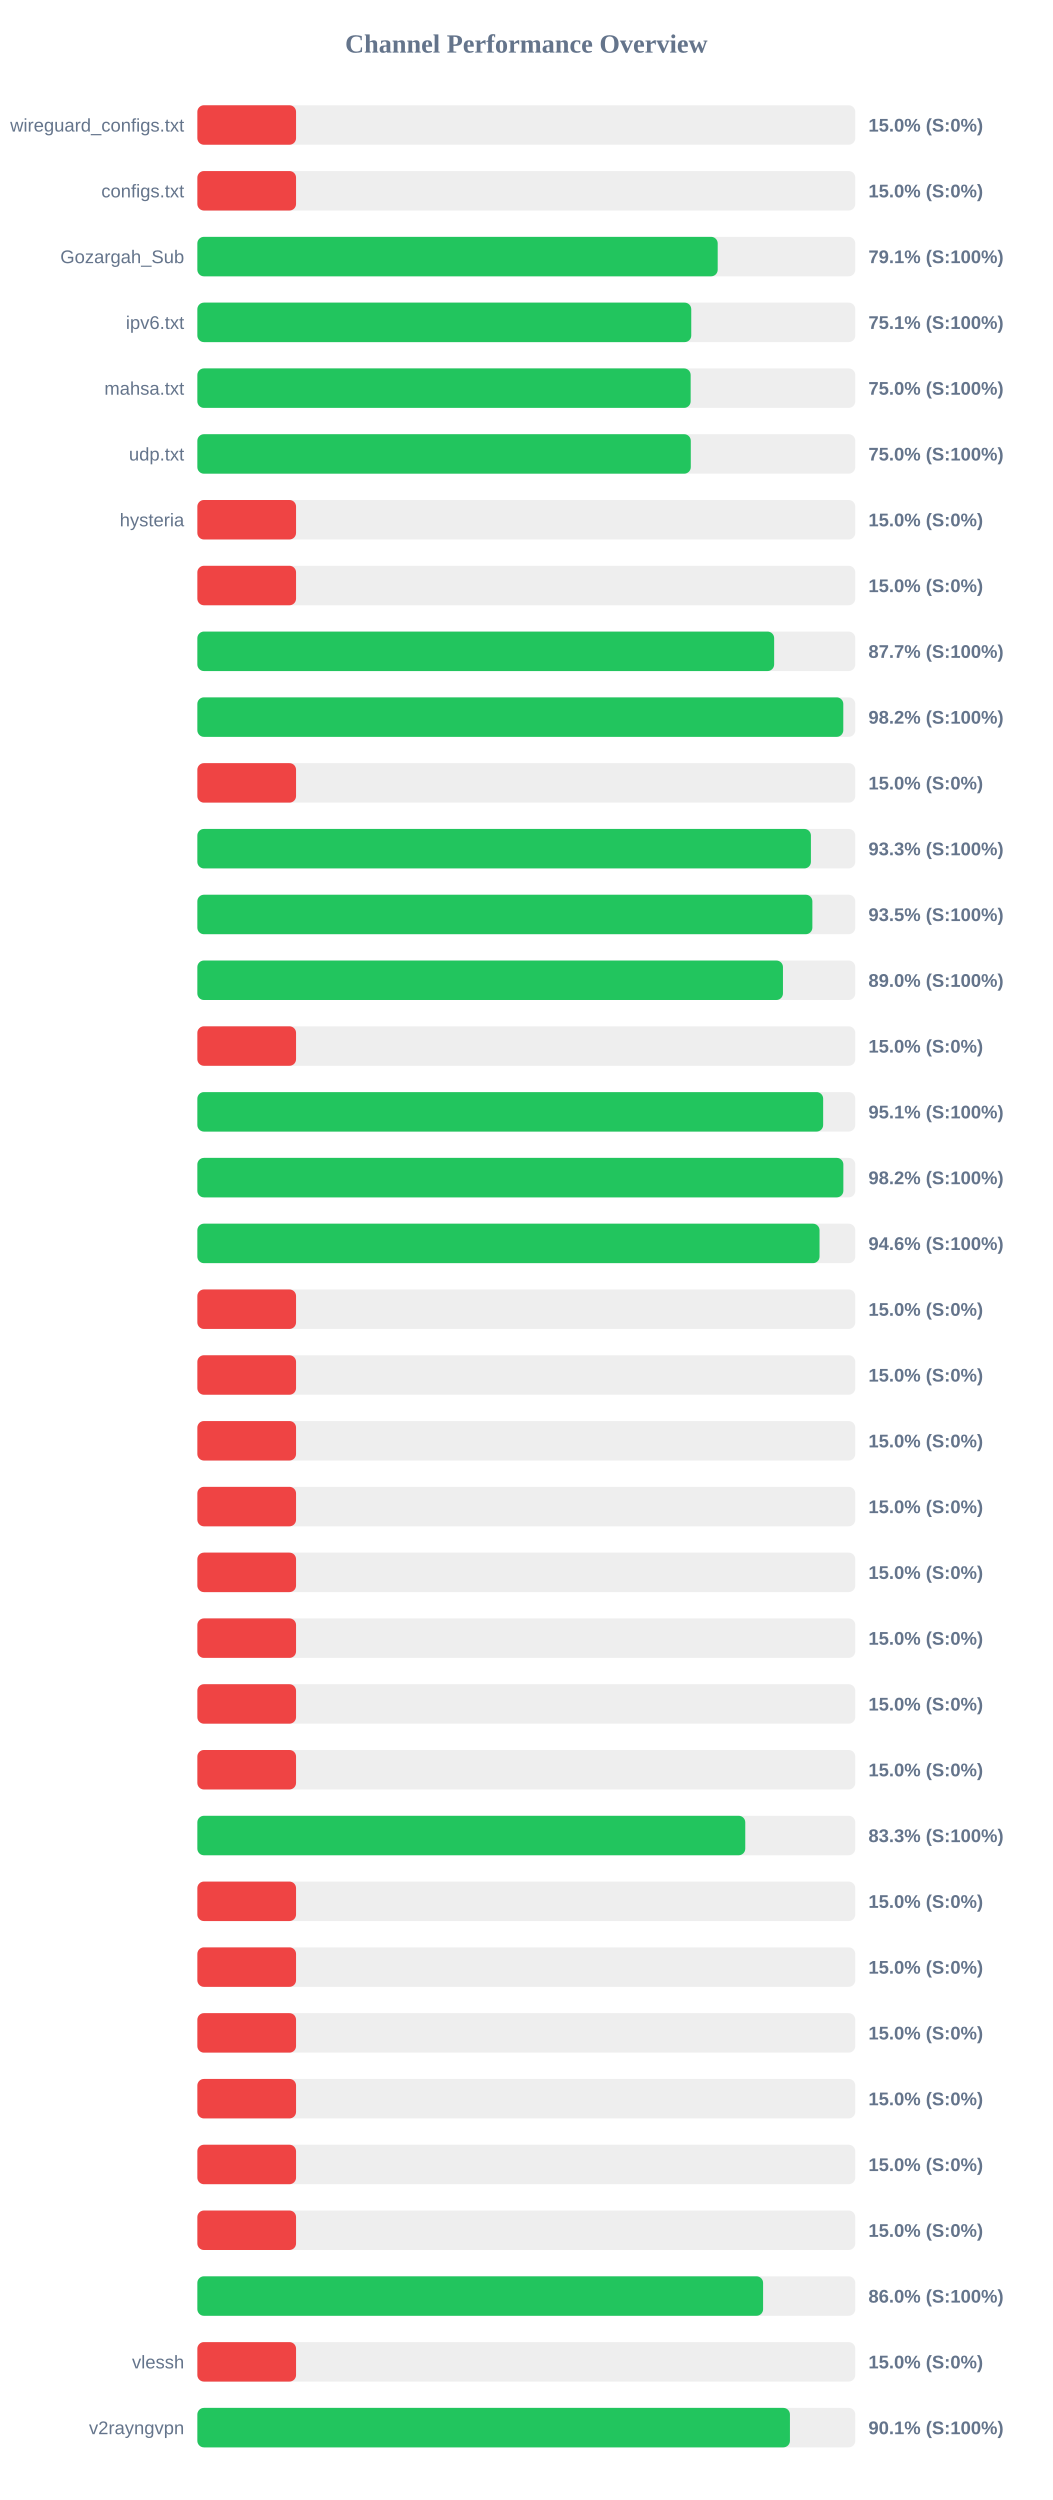
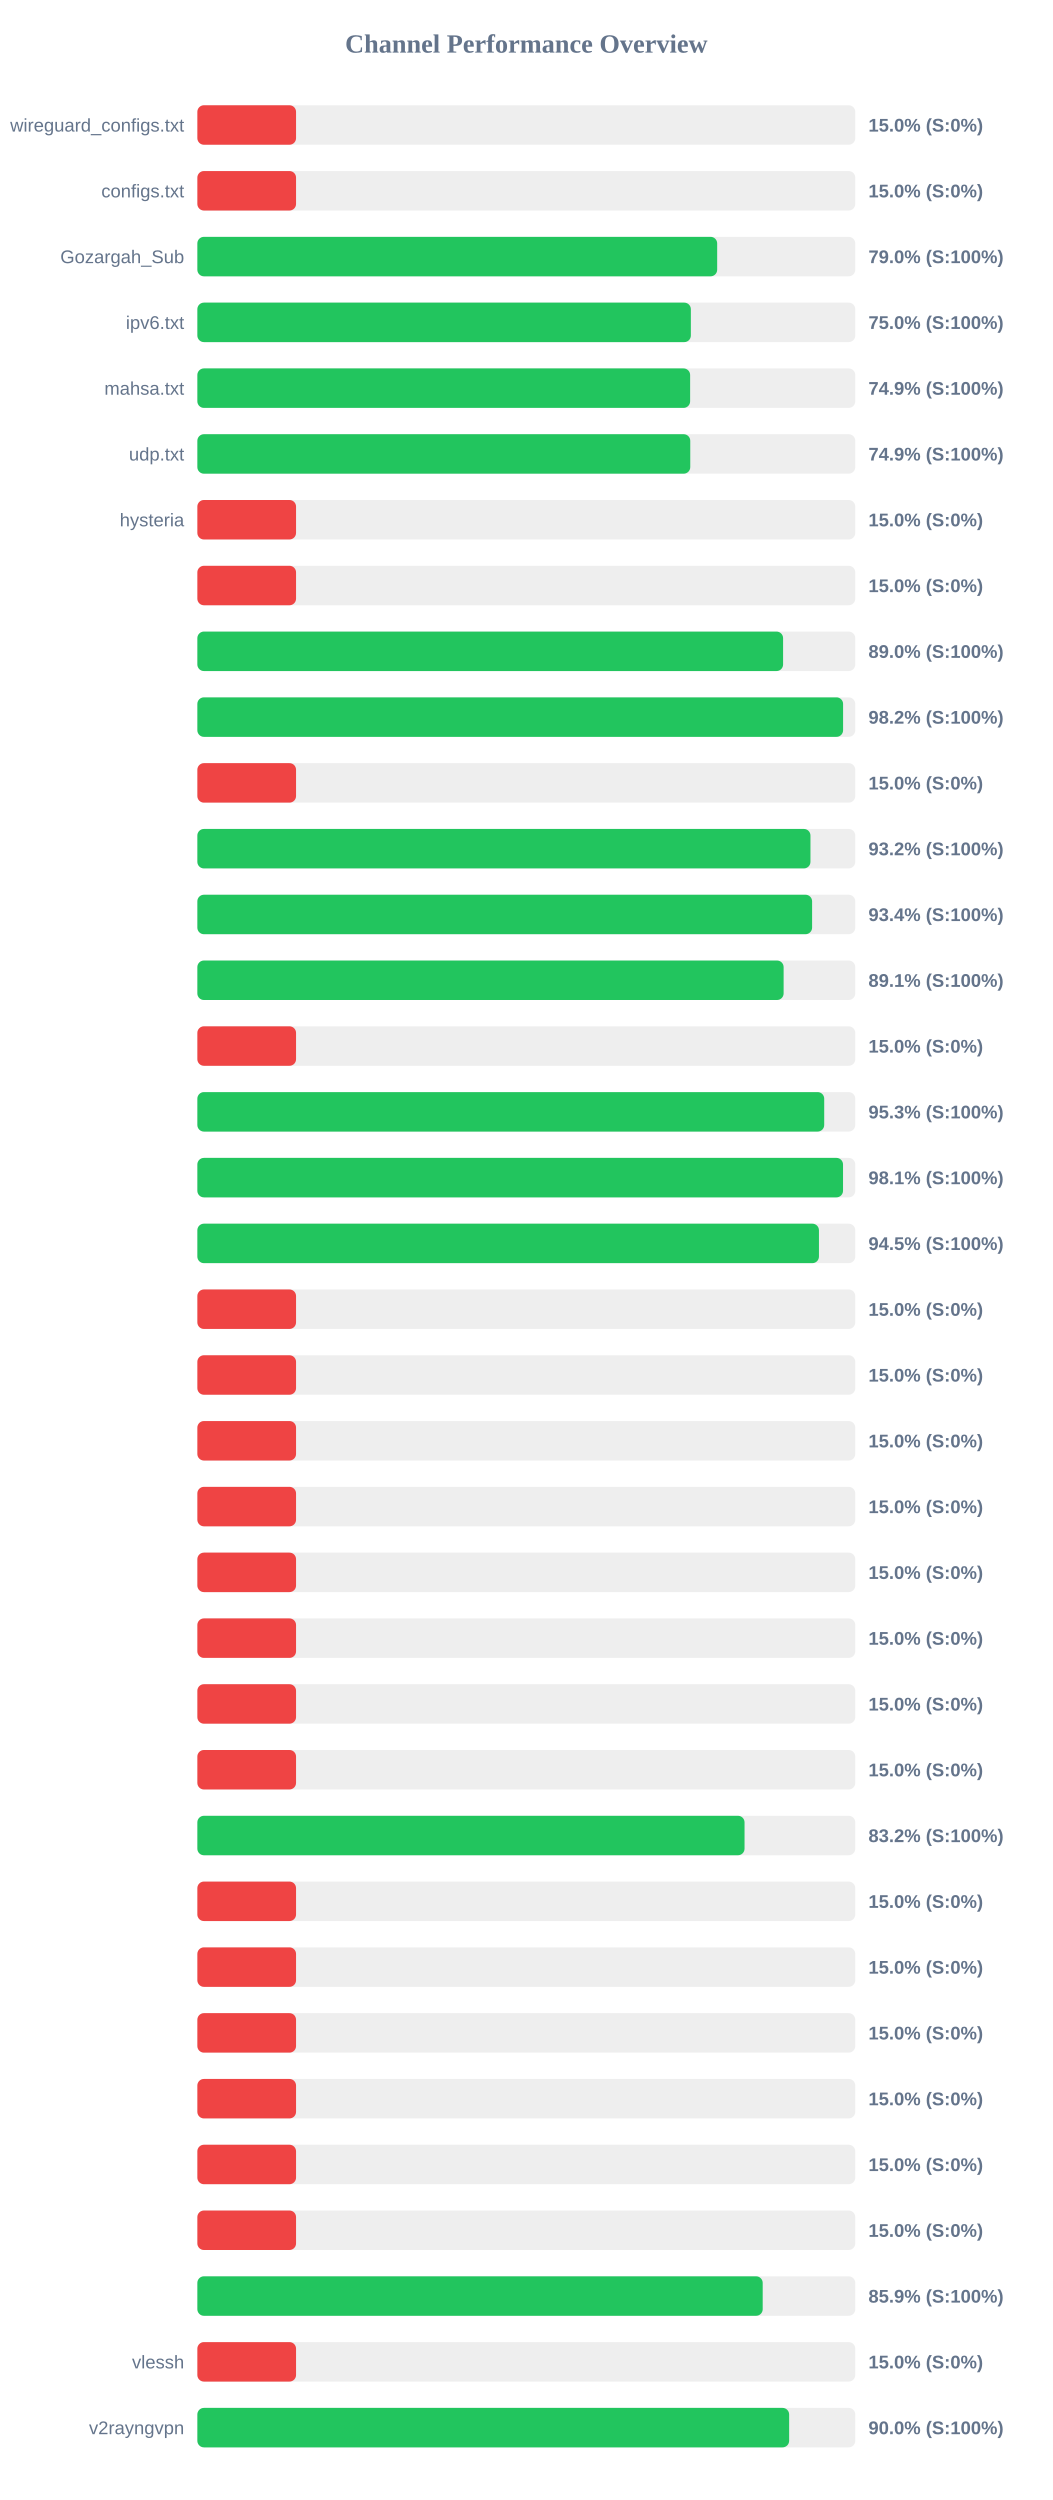
<svg xmlns="http://www.w3.org/2000/svg" width="800" height="1900" version="1.1">
  <style>
        .row { font: 14px Arial; fill: #64748b; }
        .score { font: bold 14px Arial; fill: #64748b; }
    </style>
  <text x="400" y="40" text-anchor="middle" font-size="20px" font-weight="bold" fill="#64748b">Channel Performance Overview</text>
  <rect x="150" y="80" width="500" height="30" fill="#eee" rx="5" />
  <rect x="150" y="80" width="75.0" height="30" fill="#ef4444" rx="5" />
  <text x="140" y="100" text-anchor="end" class="row">wireguard_configs.txt</text>
  <text x="660" y="100" text-anchor="start" class="score">15.0% (S:0%)</text>
  <rect x="150" y="130" width="500" height="30" fill="#eee" rx="5" />
  <rect x="150" y="130" width="75.0" height="30" fill="#ef4444" rx="5" />
  <text x="140" y="150" text-anchor="end" class="row">configs.txt</text>
  <text x="660" y="150" text-anchor="start" class="score">15.0% (S:0%)</text>
  <rect x="150" y="180" width="500" height="30" fill="#eee" rx="5" />
-   <rect x="150" y="180" width="395.45" height="30" fill="#22c55e" rx="5" />
+   <rect x="150" y="180" width="395.05" height="30" fill="#22c55e" rx="5" />
  <text x="140" y="200" text-anchor="end" class="row">Gozargah_Sub</text>
-   <text x="660" y="200" text-anchor="start" class="score">79.1% (S:100%)</text>
+   <text x="660" y="200" text-anchor="start" class="score">79.0% (S:100%)</text>
  <rect x="150" y="230" width="500" height="30" fill="#eee" rx="5" />
-   <rect x="150" y="230" width="375.35" height="30" fill="#22c55e" rx="5" />
+   <rect x="150" y="230" width="375.05" height="30" fill="#22c55e" rx="5" />
  <text x="140" y="250" text-anchor="end" class="row">ipv6.txt</text>
-   <text x="660" y="250" text-anchor="start" class="score">75.1% (S:100%)</text>
+   <text x="660" y="250" text-anchor="start" class="score">75.0% (S:100%)</text>
  <rect x="150" y="280" width="500" height="30" fill="#eee" rx="5" />
-   <rect x="150" y="280" width="374.9" height="30" fill="#22c55e" rx="5" />
+   <rect x="150" y="280" width="374.5" height="30" fill="#22c55e" rx="5" />
  <text x="140" y="300" text-anchor="end" class="row">mahsa.txt</text>
-   <text x="660" y="300" text-anchor="start" class="score">75.0% (S:100%)</text>
+   <text x="660" y="300" text-anchor="start" class="score">74.9% (S:100%)</text>
  <rect x="150" y="330" width="500" height="30" fill="#eee" rx="5" />
-   <rect x="150" y="330" width="375.0" height="30" fill="#22c55e" rx="5" />
+   <rect x="150" y="330" width="374.6" height="30" fill="#22c55e" rx="5" />
  <text x="140" y="350" text-anchor="end" class="row">udp.txt</text>
-   <text x="660" y="350" text-anchor="start" class="score">75.0% (S:100%)</text>
+   <text x="660" y="350" text-anchor="start" class="score">74.9% (S:100%)</text>
  <rect x="150" y="380" width="500" height="30" fill="#eee" rx="5" />
  <rect x="150" y="380" width="75.0" height="30" fill="#ef4444" rx="5" />
  <text x="140" y="400" text-anchor="end" class="row">hysteria</text>
  <text x="660" y="400" text-anchor="start" class="score">15.0% (S:0%)</text>
  <rect x="150" y="430" width="500" height="30" fill="#eee" rx="5" />
  <rect x="150" y="430" width="75.0" height="30" fill="#ef4444" rx="5" />
  <text x="140" y="450" text-anchor="end" class="row" />
  <text x="660" y="450" text-anchor="start" class="score">15.0% (S:0%)</text>
  <rect x="150" y="480" width="500" height="30" fill="#eee" rx="5" />
-   <rect x="150" y="480" width="438.35" height="30" fill="#22c55e" rx="5" />
+   <rect x="150" y="480" width="445.15" height="30" fill="#22c55e" rx="5" />
  <text x="140" y="500" text-anchor="end" class="row" />
-   <text x="660" y="500" text-anchor="start" class="score">87.7% (S:100%)</text>
+   <text x="660" y="500" text-anchor="start" class="score">89.0% (S:100%)</text>
  <rect x="150" y="530" width="500" height="30" fill="#eee" rx="5" />
-   <rect x="150" y="530" width="490.9" height="30" fill="#22c55e" rx="5" />
+   <rect x="150" y="530" width="490.75" height="30" fill="#22c55e" rx="5" />
  <text x="140" y="550" text-anchor="end" class="row" />
  <text x="660" y="550" text-anchor="start" class="score">98.2% (S:100%)</text>
  <rect x="150" y="580" width="500" height="30" fill="#eee" rx="5" />
  <rect x="150" y="580" width="75.0" height="30" fill="#ef4444" rx="5" />
  <text x="140" y="600" text-anchor="end" class="row" />
  <text x="660" y="600" text-anchor="start" class="score">15.0% (S:0%)</text>
  <rect x="150" y="630" width="500" height="30" fill="#eee" rx="5" />
-   <rect x="150" y="630" width="466.3" height="30" fill="#22c55e" rx="5" />
+   <rect x="150" y="630" width="465.95" height="30" fill="#22c55e" rx="5" />
  <text x="140" y="650" text-anchor="end" class="row" />
-   <text x="660" y="650" text-anchor="start" class="score">93.3% (S:100%)</text>
+   <text x="660" y="650" text-anchor="start" class="score">93.2% (S:100%)</text>
  <rect x="150" y="680" width="500" height="30" fill="#eee" rx="5" />
-   <rect x="150" y="680" width="467.4" height="30" fill="#22c55e" rx="5" />
+   <rect x="150" y="680" width="467.2" height="30" fill="#22c55e" rx="5" />
  <text x="140" y="700" text-anchor="end" class="row" />
-   <text x="660" y="700" text-anchor="start" class="score">93.5% (S:100%)</text>
+   <text x="660" y="700" text-anchor="start" class="score">93.4% (S:100%)</text>
  <rect x="150" y="730" width="500" height="30" fill="#eee" rx="5" />
-   <rect x="150" y="730" width="445.05" height="30" fill="#22c55e" rx="5" />
+   <rect x="150" y="730" width="445.55" height="30" fill="#22c55e" rx="5" />
  <text x="140" y="750" text-anchor="end" class="row" />
-   <text x="660" y="750" text-anchor="start" class="score">89.0% (S:100%)</text>
+   <text x="660" y="750" text-anchor="start" class="score">89.1% (S:100%)</text>
  <rect x="150" y="780" width="500" height="30" fill="#eee" rx="5" />
  <rect x="150" y="780" width="75.0" height="30" fill="#ef4444" rx="5" />
  <text x="140" y="800" text-anchor="end" class="row" />
  <text x="660" y="800" text-anchor="start" class="score">15.0% (S:0%)</text>
  <rect x="150" y="830" width="500" height="30" fill="#eee" rx="5" />
-   <rect x="150" y="830" width="475.6" height="30" fill="#22c55e" rx="5" />
+   <rect x="150" y="830" width="476.4" height="30" fill="#22c55e" rx="5" />
  <text x="140" y="850" text-anchor="end" class="row" />
-   <text x="660" y="850" text-anchor="start" class="score">95.1% (S:100%)</text>
+   <text x="660" y="850" text-anchor="start" class="score">95.3% (S:100%)</text>
  <rect x="150" y="880" width="500" height="30" fill="#eee" rx="5" />
-   <rect x="150" y="880" width="490.95" height="30" fill="#22c55e" rx="5" />
+   <rect x="150" y="880" width="490.7" height="30" fill="#22c55e" rx="5" />
  <text x="140" y="900" text-anchor="end" class="row" />
-   <text x="660" y="900" text-anchor="start" class="score">98.2% (S:100%)</text>
+   <text x="660" y="900" text-anchor="start" class="score">98.1% (S:100%)</text>
  <rect x="150" y="930" width="500" height="30" fill="#eee" rx="5" />
-   <rect x="150" y="930" width="472.85" height="30" fill="#22c55e" rx="5" />
+   <rect x="150" y="930" width="472.4" height="30" fill="#22c55e" rx="5" />
  <text x="140" y="950" text-anchor="end" class="row" />
-   <text x="660" y="950" text-anchor="start" class="score">94.6% (S:100%)</text>
+   <text x="660" y="950" text-anchor="start" class="score">94.5% (S:100%)</text>
  <rect x="150" y="980" width="500" height="30" fill="#eee" rx="5" />
  <rect x="150" y="980" width="75.0" height="30" fill="#ef4444" rx="5" />
  <text x="140" y="1000" text-anchor="end" class="row" />
  <text x="660" y="1000" text-anchor="start" class="score">15.0% (S:0%)</text>
  <rect x="150" y="1030" width="500" height="30" fill="#eee" rx="5" />
  <rect x="150" y="1030" width="75.0" height="30" fill="#ef4444" rx="5" />
  <text x="140" y="1050" text-anchor="end" class="row" />
  <text x="660" y="1050" text-anchor="start" class="score">15.0% (S:0%)</text>
  <rect x="150" y="1080" width="500" height="30" fill="#eee" rx="5" />
  <rect x="150" y="1080" width="75.0" height="30" fill="#ef4444" rx="5" />
  <text x="140" y="1100" text-anchor="end" class="row" />
  <text x="660" y="1100" text-anchor="start" class="score">15.0% (S:0%)</text>
  <rect x="150" y="1130" width="500" height="30" fill="#eee" rx="5" />
  <rect x="150" y="1130" width="75.0" height="30" fill="#ef4444" rx="5" />
  <text x="140" y="1150" text-anchor="end" class="row" />
  <text x="660" y="1150" text-anchor="start" class="score">15.0% (S:0%)</text>
  <rect x="150" y="1180" width="500" height="30" fill="#eee" rx="5" />
  <rect x="150" y="1180" width="75.0" height="30" fill="#ef4444" rx="5" />
  <text x="140" y="1200" text-anchor="end" class="row" />
  <text x="660" y="1200" text-anchor="start" class="score">15.0% (S:0%)</text>
  <rect x="150" y="1230" width="500" height="30" fill="#eee" rx="5" />
  <rect x="150" y="1230" width="75.0" height="30" fill="#ef4444" rx="5" />
  <text x="140" y="1250" text-anchor="end" class="row" />
  <text x="660" y="1250" text-anchor="start" class="score">15.0% (S:0%)</text>
  <rect x="150" y="1280" width="500" height="30" fill="#eee" rx="5" />
  <rect x="150" y="1280" width="75.0" height="30" fill="#ef4444" rx="5" />
  <text x="140" y="1300" text-anchor="end" class="row" />
  <text x="660" y="1300" text-anchor="start" class="score">15.0% (S:0%)</text>
  <rect x="150" y="1330" width="500" height="30" fill="#eee" rx="5" />
  <rect x="150" y="1330" width="75.0" height="30" fill="#ef4444" rx="5" />
  <text x="140" y="1350" text-anchor="end" class="row" />
  <text x="660" y="1350" text-anchor="start" class="score">15.0% (S:0%)</text>
  <rect x="150" y="1380" width="500" height="30" fill="#eee" rx="5" />
-   <rect x="150" y="1380" width="416.4" height="30" fill="#22c55e" rx="5" />
+   <rect x="150" y="1380" width="415.85" height="30" fill="#22c55e" rx="5" />
  <text x="140" y="1400" text-anchor="end" class="row" />
-   <text x="660" y="1400" text-anchor="start" class="score">83.3% (S:100%)</text>
+   <text x="660" y="1400" text-anchor="start" class="score">83.2% (S:100%)</text>
  <rect x="150" y="1430" width="500" height="30" fill="#eee" rx="5" />
  <rect x="150" y="1430" width="75.0" height="30" fill="#ef4444" rx="5" />
  <text x="140" y="1450" text-anchor="end" class="row" />
  <text x="660" y="1450" text-anchor="start" class="score">15.0% (S:0%)</text>
  <rect x="150" y="1480" width="500" height="30" fill="#eee" rx="5" />
  <rect x="150" y="1480" width="75.0" height="30" fill="#ef4444" rx="5" />
  <text x="140" y="1500" text-anchor="end" class="row" />
  <text x="660" y="1500" text-anchor="start" class="score">15.0% (S:0%)</text>
  <rect x="150" y="1530" width="500" height="30" fill="#eee" rx="5" />
  <rect x="150" y="1530" width="75.0" height="30" fill="#ef4444" rx="5" />
  <text x="140" y="1550" text-anchor="end" class="row" />
  <text x="660" y="1550" text-anchor="start" class="score">15.0% (S:0%)</text>
  <rect x="150" y="1580" width="500" height="30" fill="#eee" rx="5" />
  <rect x="150" y="1580" width="75.0" height="30" fill="#ef4444" rx="5" />
  <text x="140" y="1600" text-anchor="end" class="row" />
  <text x="660" y="1600" text-anchor="start" class="score">15.0% (S:0%)</text>
  <rect x="150" y="1630" width="500" height="30" fill="#eee" rx="5" />
  <rect x="150" y="1630" width="75.0" height="30" fill="#ef4444" rx="5" />
  <text x="140" y="1650" text-anchor="end" class="row" />
  <text x="660" y="1650" text-anchor="start" class="score">15.0% (S:0%)</text>
  <rect x="150" y="1680" width="500" height="30" fill="#eee" rx="5" />
  <rect x="150" y="1680" width="75.0" height="30" fill="#ef4444" rx="5" />
  <text x="140" y="1700" text-anchor="end" class="row" />
  <text x="660" y="1700" text-anchor="start" class="score">15.0% (S:0%)</text>
  <rect x="150" y="1730" width="500" height="30" fill="#eee" rx="5" />
-   <rect x="150" y="1730" width="429.95" height="30" fill="#22c55e" rx="5" />
+   <rect x="150" y="1730" width="429.65" height="30" fill="#22c55e" rx="5" />
  <text x="140" y="1750" text-anchor="end" class="row" />
-   <text x="660" y="1750" text-anchor="start" class="score">86.0% (S:100%)</text>
+   <text x="660" y="1750" text-anchor="start" class="score">85.9% (S:100%)</text>
  <rect x="150" y="1780" width="500" height="30" fill="#eee" rx="5" />
  <rect x="150" y="1780" width="75.0" height="30" fill="#ef4444" rx="5" />
  <text x="140" y="1800" text-anchor="end" class="row">vlessh</text>
  <text x="660" y="1800" text-anchor="start" class="score">15.0% (S:0%)</text>
  <rect x="150" y="1830" width="500" height="30" fill="#eee" rx="5" />
-   <rect x="150" y="1830" width="450.35" height="30" fill="#22c55e" rx="5" />
+   <rect x="150" y="1830" width="449.75" height="30" fill="#22c55e" rx="5" />
  <text x="140" y="1850" text-anchor="end" class="row">v2rayngvpn</text>
-   <text x="660" y="1850" text-anchor="start" class="score">90.1% (S:100%)</text>
+   <text x="660" y="1850" text-anchor="start" class="score">90.0% (S:100%)</text>
</svg>
